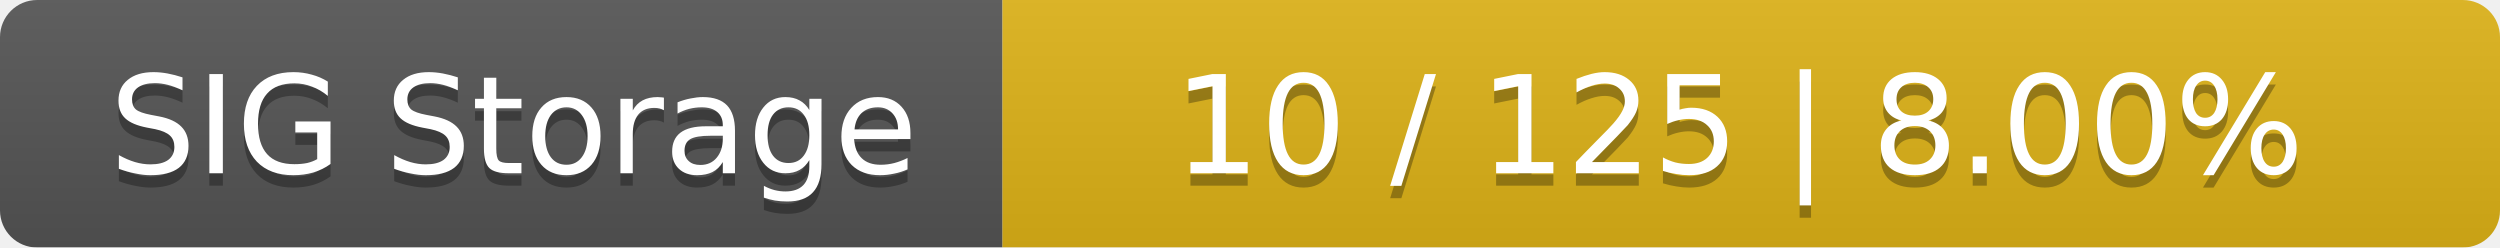
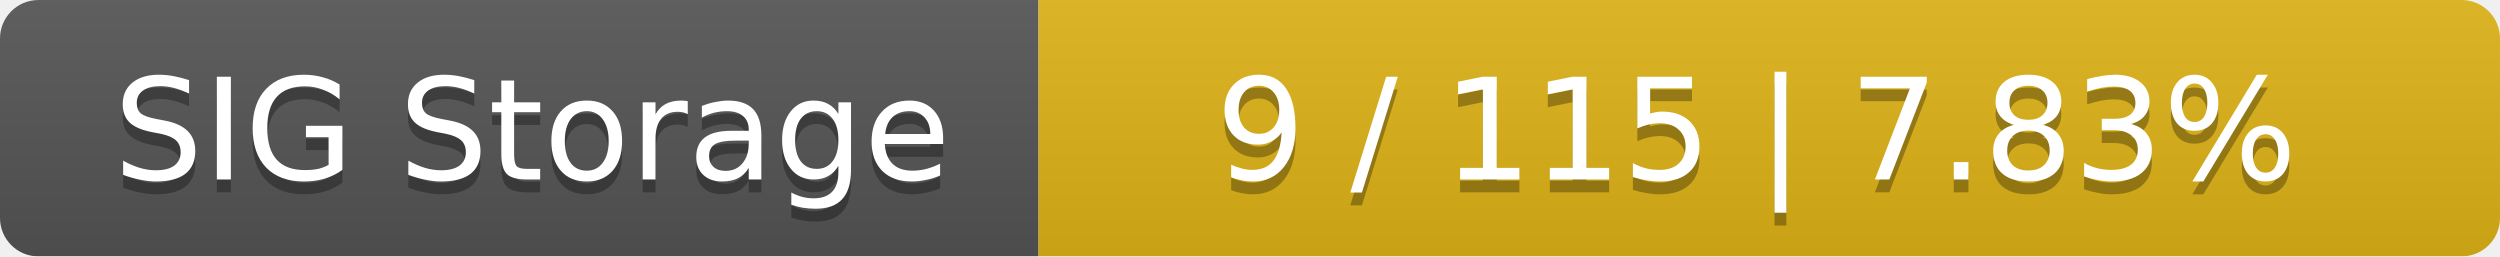
- <svg xmlns="http://www.w3.org/2000/svg" width="202" height="20">
+ <svg xmlns="http://www.w3.org/2000/svg" width="195" height="20">
  <linearGradient id="smooth" x2="0" y2="100%">
    <stop offset="0" stop-color="#bbb" stop-opacity=".1" />
    <stop offset="1" stop-opacity=".1" />
  </linearGradient>
  <mask id="round">
-     <rect width="202" height="20" rx="3" fill="#fff" />
+     <rect width="195" height="20" rx="3" fill="#fff" />
  </mask>
  <g mask="url(#round)">
    <rect width="81" height="20" fill="#555" />
-     <rect x="81" width="121" height="20" fill="#dfb317" />
-     <rect width="202" height="20" fill="url(#smooth)" />
+     <rect x="81" width="114" height="20" fill="#dfb317" />
+     <rect width="195" height="20" fill="url(#smooth)" />
  </g>
  <g fill="#fff" text-anchor="middle" font-family="DejaVu Sans,Verdana,Geneva,sans-serif" font-size="11">
    <text x="41.5" y="15" fill="#010101" fill-opacity=".3">SIG Storage</text>
    <text x="41.5" y="14">SIG Storage</text>
-     <text x="140.5" y="15" fill="#010101" fill-opacity=".3">10 / 125    |    8.00%</text>
-     <text x="140.5" y="14">10 / 125    |    8.00%</text>
+     <text x="137" y="15" fill="#010101" fill-opacity=".3">9 / 115    |    7.83%</text>
+     <text x="137" y="14">9 / 115    |    7.83%</text>
  </g>
</svg>
